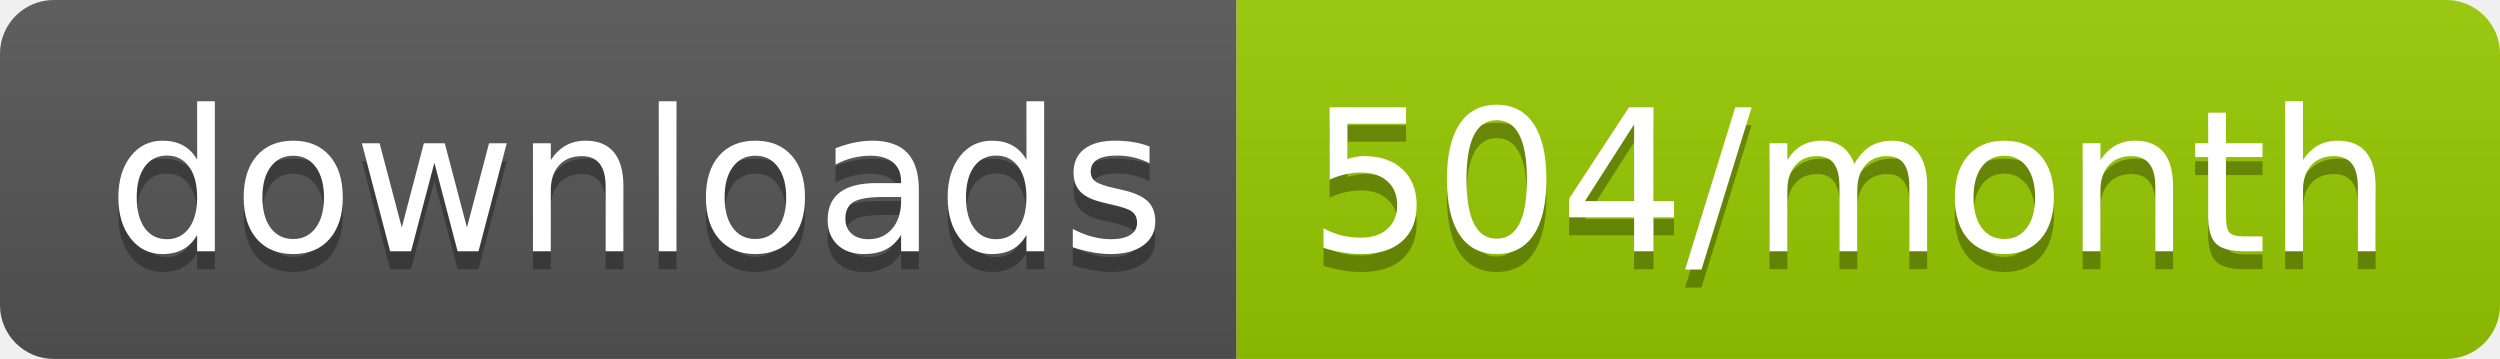
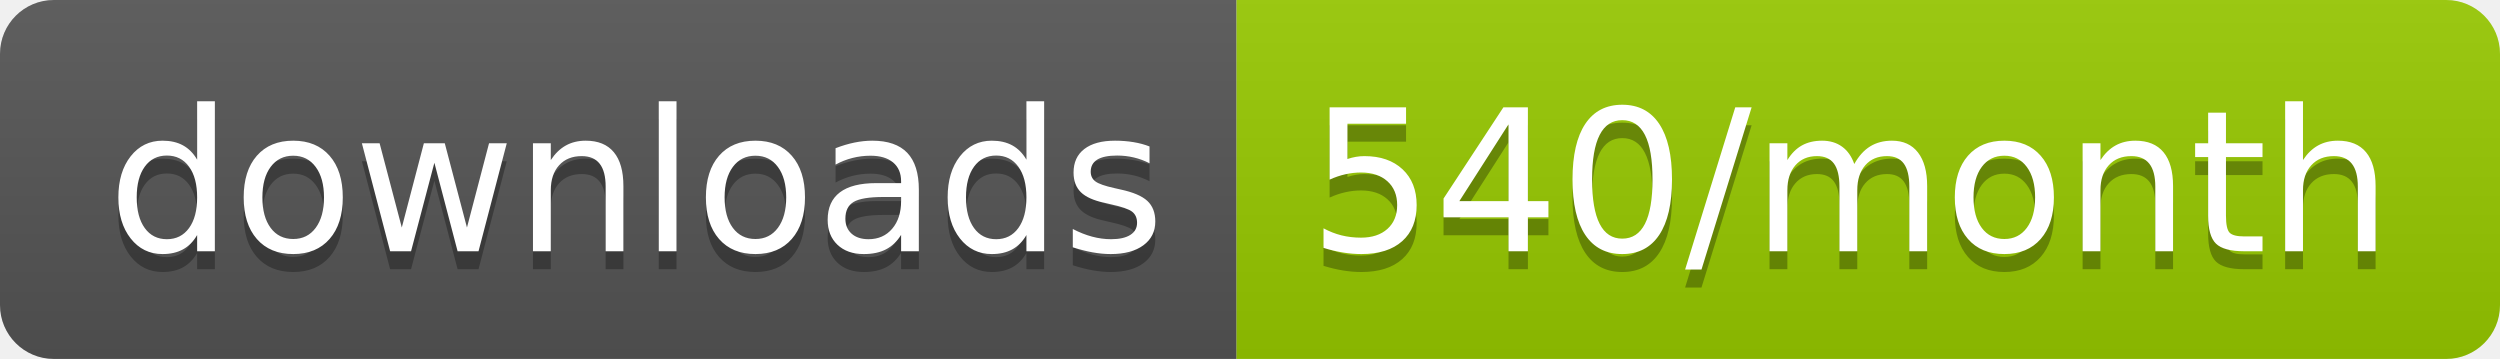
<svg xmlns="http://www.w3.org/2000/svg" width="139.3" height="20">
  <linearGradient id="smooth" x2="0" y2="100%">
    <stop offset="0" stop-color="#bbb" stop-opacity=".1" />
    <stop offset="1" stop-opacity=".1" />
  </linearGradient>
  <clipPath id="round">
    <rect width="139.3" height="20" rx="3" fill="#fff" />
  </clipPath>
  <g clip-path="url(#round)">
    <rect width="68.9" height="20" fill="#555" />
    <rect x="68.9" width="70.4" height="20" fill="#97CA00" />
    <rect width="139.3" height="20" fill="url(#smooth)" />
  </g>
  <g fill="#fff" text-anchor="middle" font-family="DejaVu Sans,Verdana,Geneva,sans-serif" font-size="110">
    <text x="354.5" y="150" fill="#010101" fill-opacity=".3" transform="scale(0.1)" textLength="589.0" lengthAdjust="spacing">downloads</text>
    <text x="354.5" y="140" transform="scale(0.1)" textLength="589.0" lengthAdjust="spacing">downloads</text>
-     <text x="1031.0" y="150" fill="#010101" fill-opacity=".3" transform="scale(0.1)" textLength="604.0" lengthAdjust="spacing">504/month</text>
-     <text x="1031.0" y="140" transform="scale(0.1)" textLength="604.0" lengthAdjust="spacing">504/month</text>
+     <text x="1031.0" y="150" fill="#010101" fill-opacity=".3" transform="scale(0.1)" textLength="604.0" lengthAdjust="spacing">540/month</text>
+     <text x="1031.0" y="140" transform="scale(0.1)" textLength="604.0" lengthAdjust="spacing">540/month</text>
  </g>
</svg>
